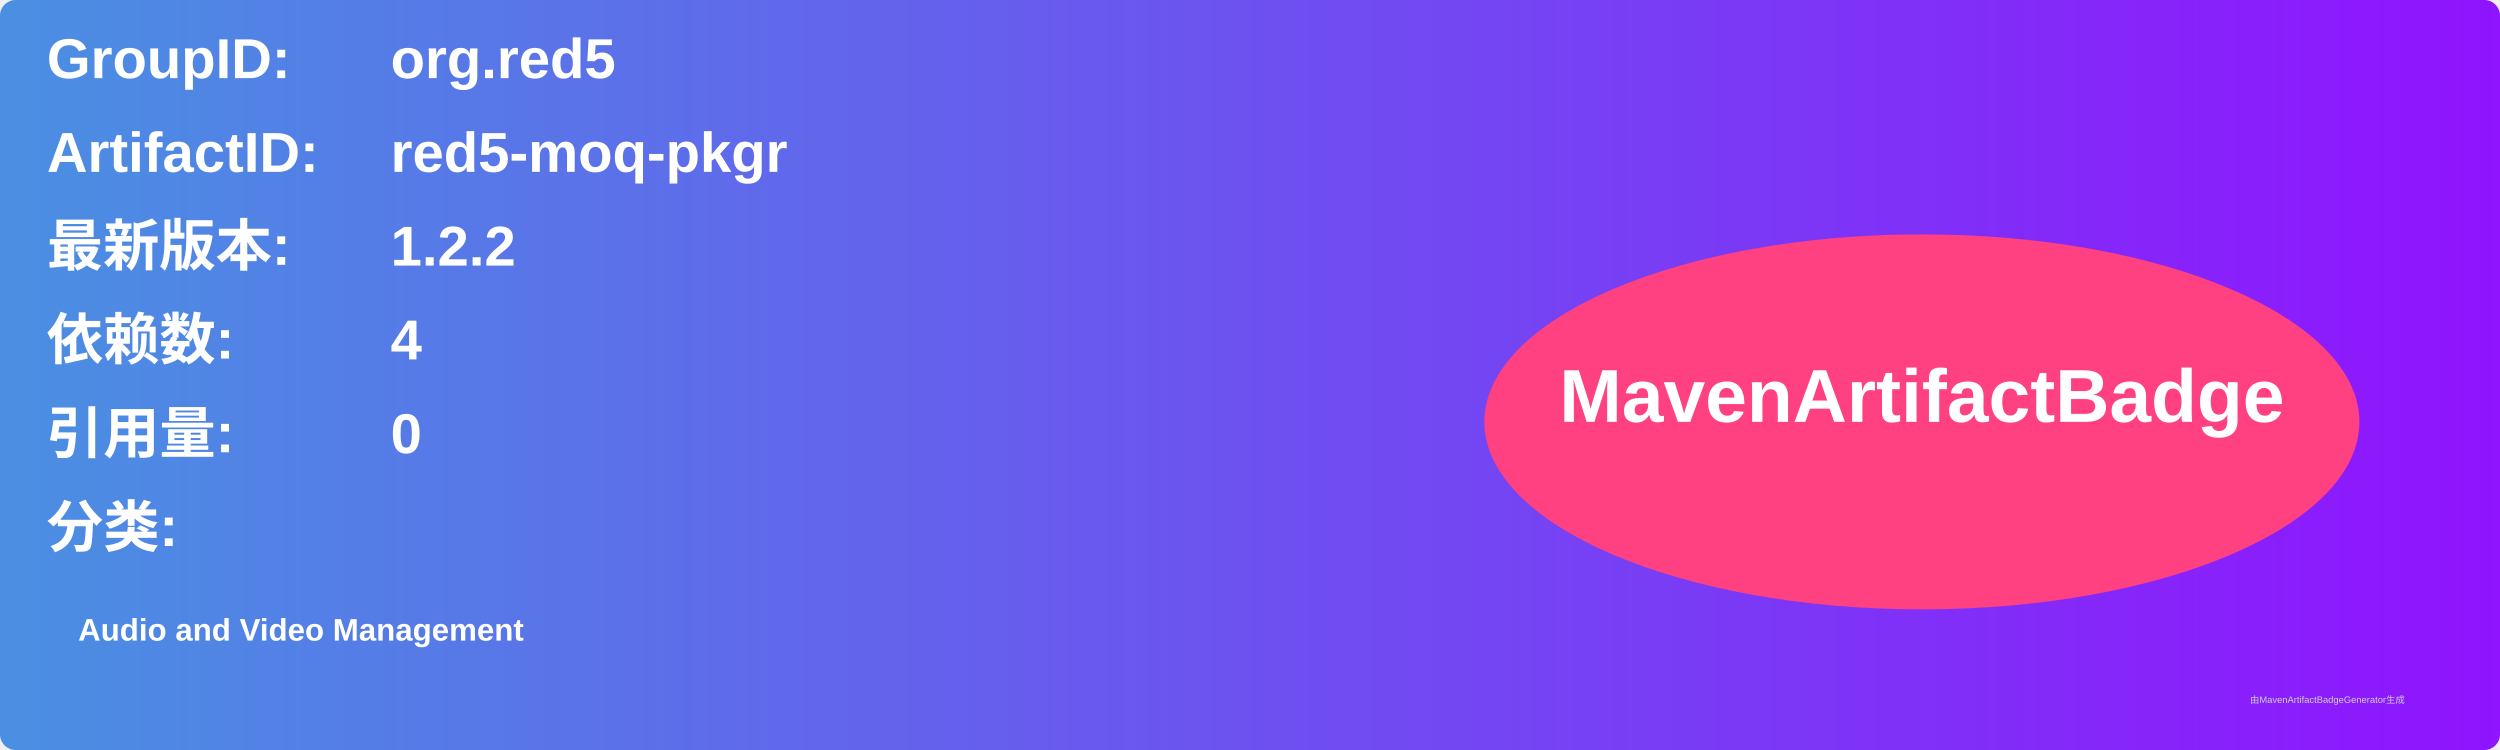
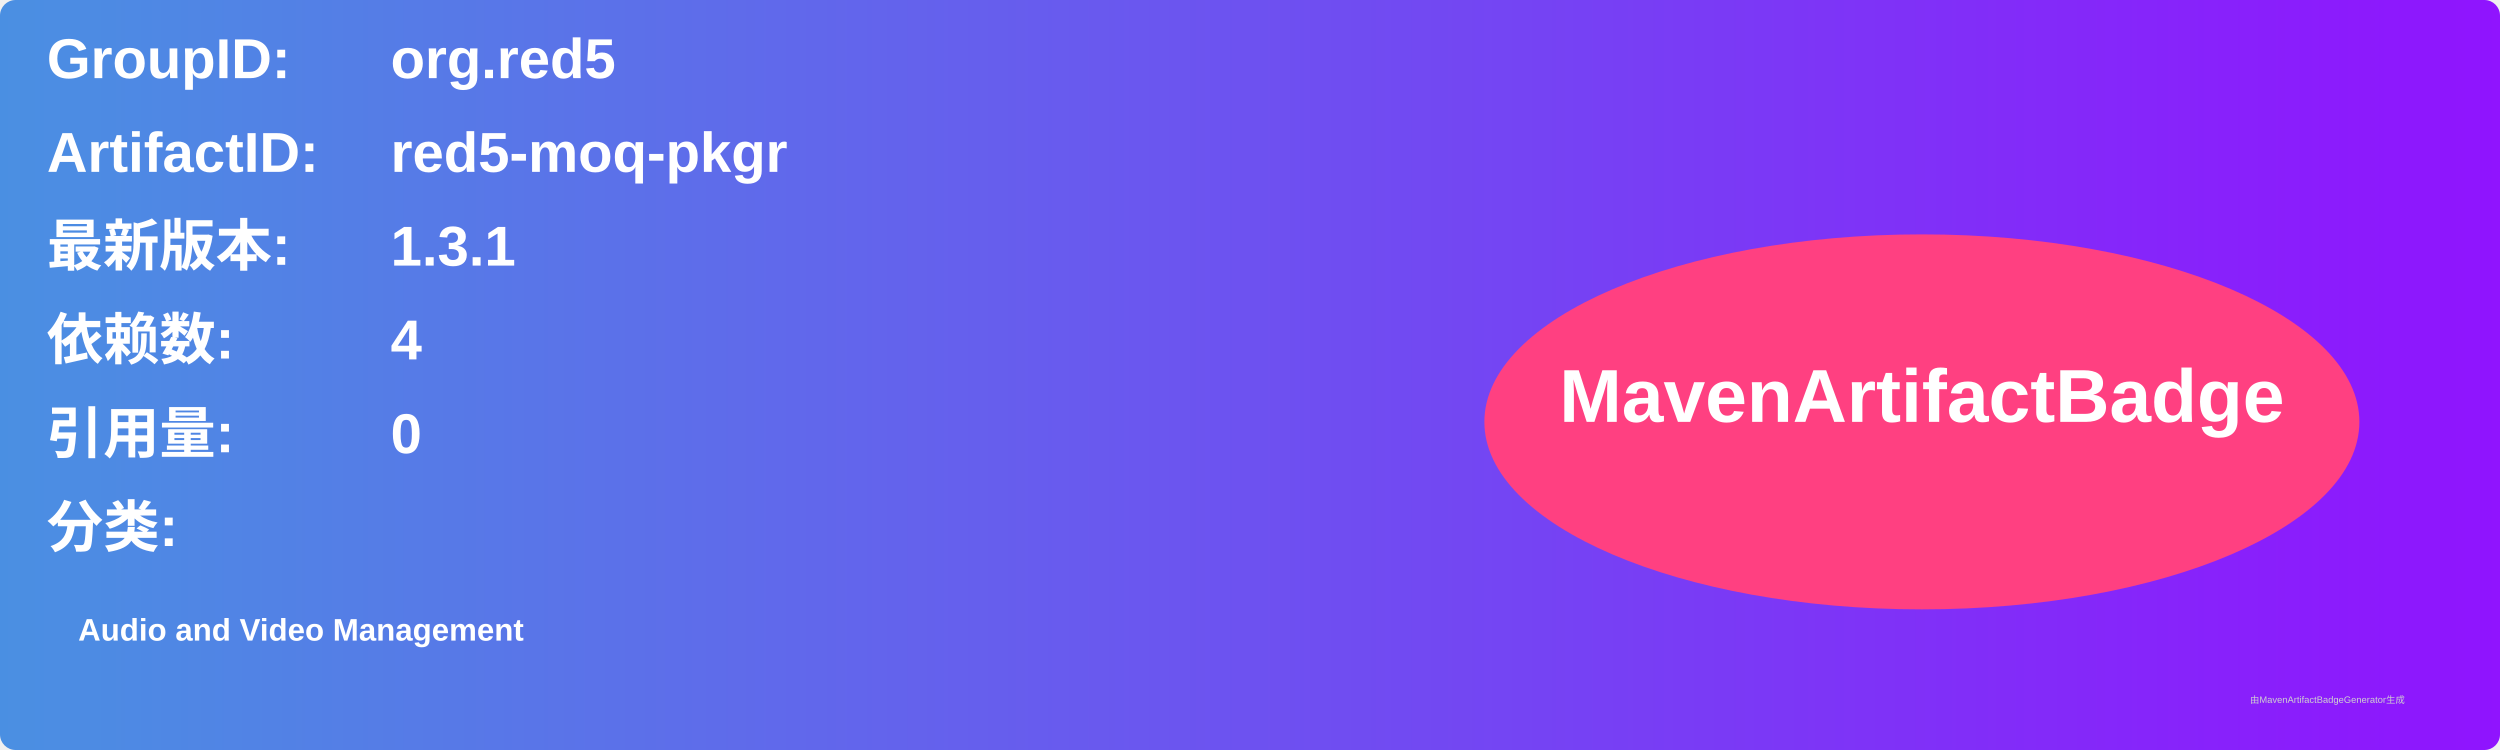
<svg xmlns="http://www.w3.org/2000/svg" width="800" height="240" viewBox="0 0 800 240">
  <linearGradient id="grad" x1="0%" y1="0%" x2="100%" y2="0%">
    <stop offset="0%" stop-color="#4a90e2" />
    <stop offset="100%" stop-color="#9013fe" />
  </linearGradient>
  <rect width="100%" height="100%" rx="5" ry="5" fill="url(#grad)" />
  <g transform="translate(15, 15)">
    <text x="0" y="10" font-family="Arial" font-size="18" fill="white" font-weight="bold" width="260">GroupID:</text>
    <text x="110" y="10" font-family="Arial" font-size="18" fill="white" font-weight="bold" width="460">org.red5</text>
    <text x="0" y="40" font-family="Arial" font-size="18" fill="white" font-weight="bold" width="260">ArtifactID:</text>
    <text x="110" y="40" font-family="Arial" font-size="18" fill="white" font-weight="bold" width="460">red5-moq-pkgr</text>
    <text x="0" y="70" font-family="Arial" font-size="18" fill="white" font-weight="bold">最新版本:</text>
    <text x="110" y="70" font-family="Arial" font-size="18" fill="white" font-weight="bold">
-       <tspan font-weight="bold">1.2.2</tspan>
+       <tspan font-weight="bold">1.3.1</tspan>
    </text>
    <text x="0" y="100" font-family="Arial" font-size="18" fill="white" font-weight="bold">依赖数: </text>
    <text x="110" y="100" font-family="Arial" font-size="18" fill="white">
      <tspan font-weight="bold">4</tspan>
    </text>
    <text x="0" y="130" font-family="Arial" font-size="18" fill="white" font-weight="bold">引用量: </text>
    <text x="110" y="130" font-family="Arial" font-size="18" fill="white">
      <tspan font-weight="bold">0</tspan>
    </text>
    <text x="0" y="160" font-family="Arial" font-size="18" fill="white" font-weight="bold">分类:</text>
    <text x="10" y="190" font-family="Arial" font-size="10" fill="white">
      <tspan font-weight="bold">Audio and Video Management</tspan>
    </text>
    <ellipse cx="600" cy="120" rx="140" ry="60" fill="#ff4081" />
    <text x="600" y="120" text-anchor="middle" font-family="Arial" font-size="24" fill="white" font-weight="bold">MavenArtifactBadge</text>
  </g>
  <text x="720" y="225" font-family="Arial" font-size="3" fill="#d0d0d0">由MavenArtifactBadgeGenerator生成</text>
</svg>
